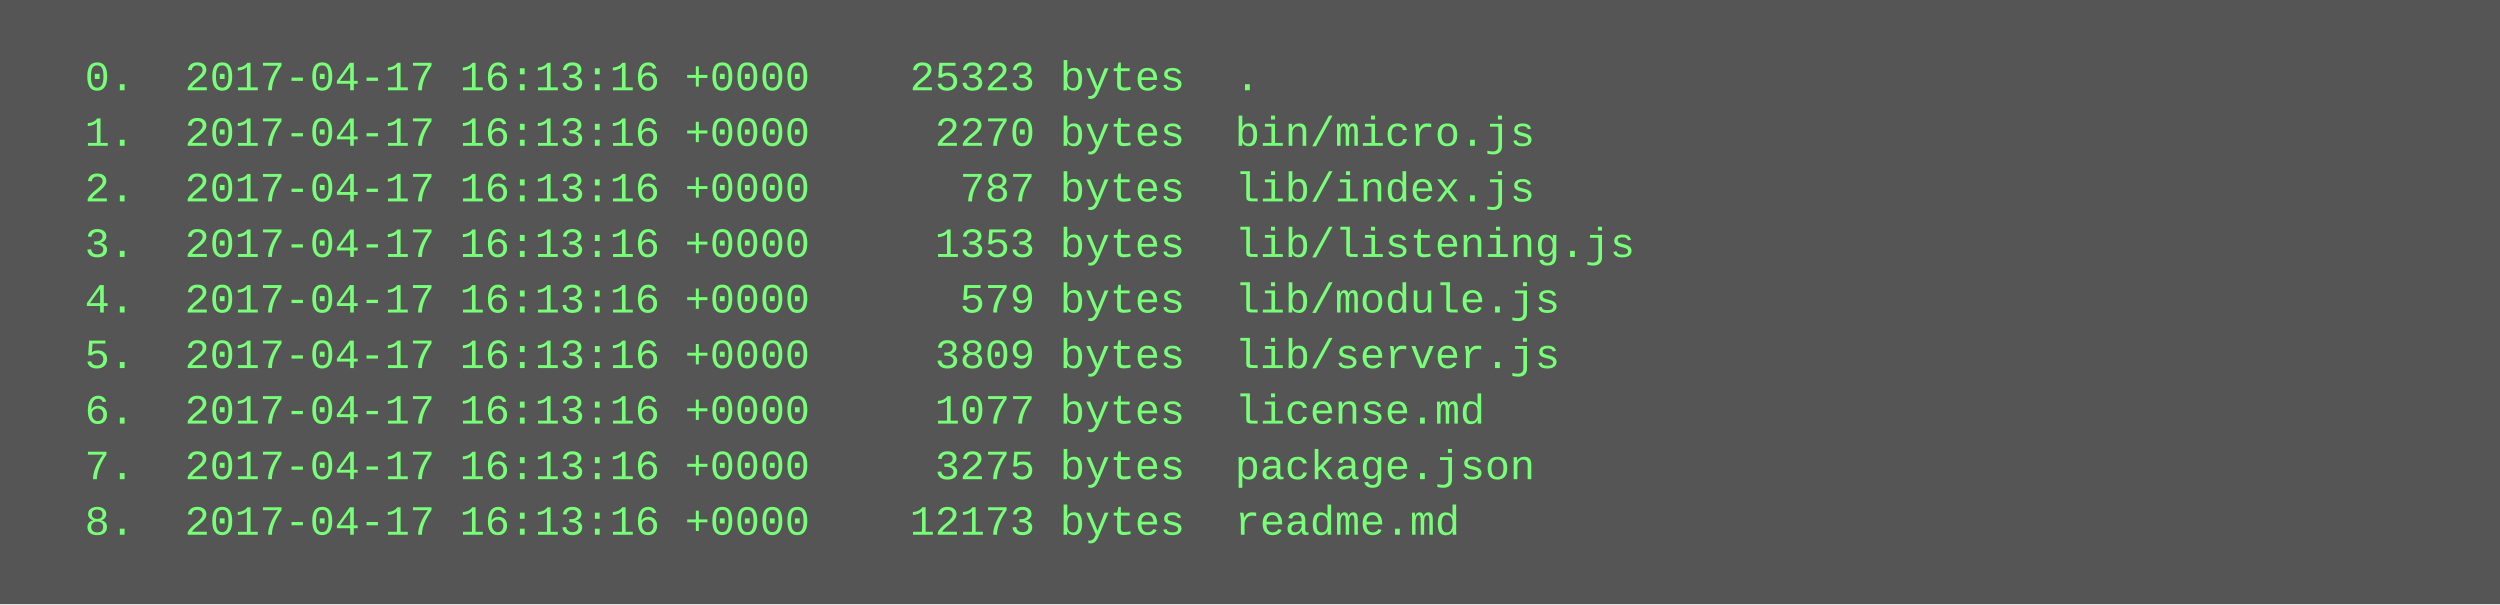
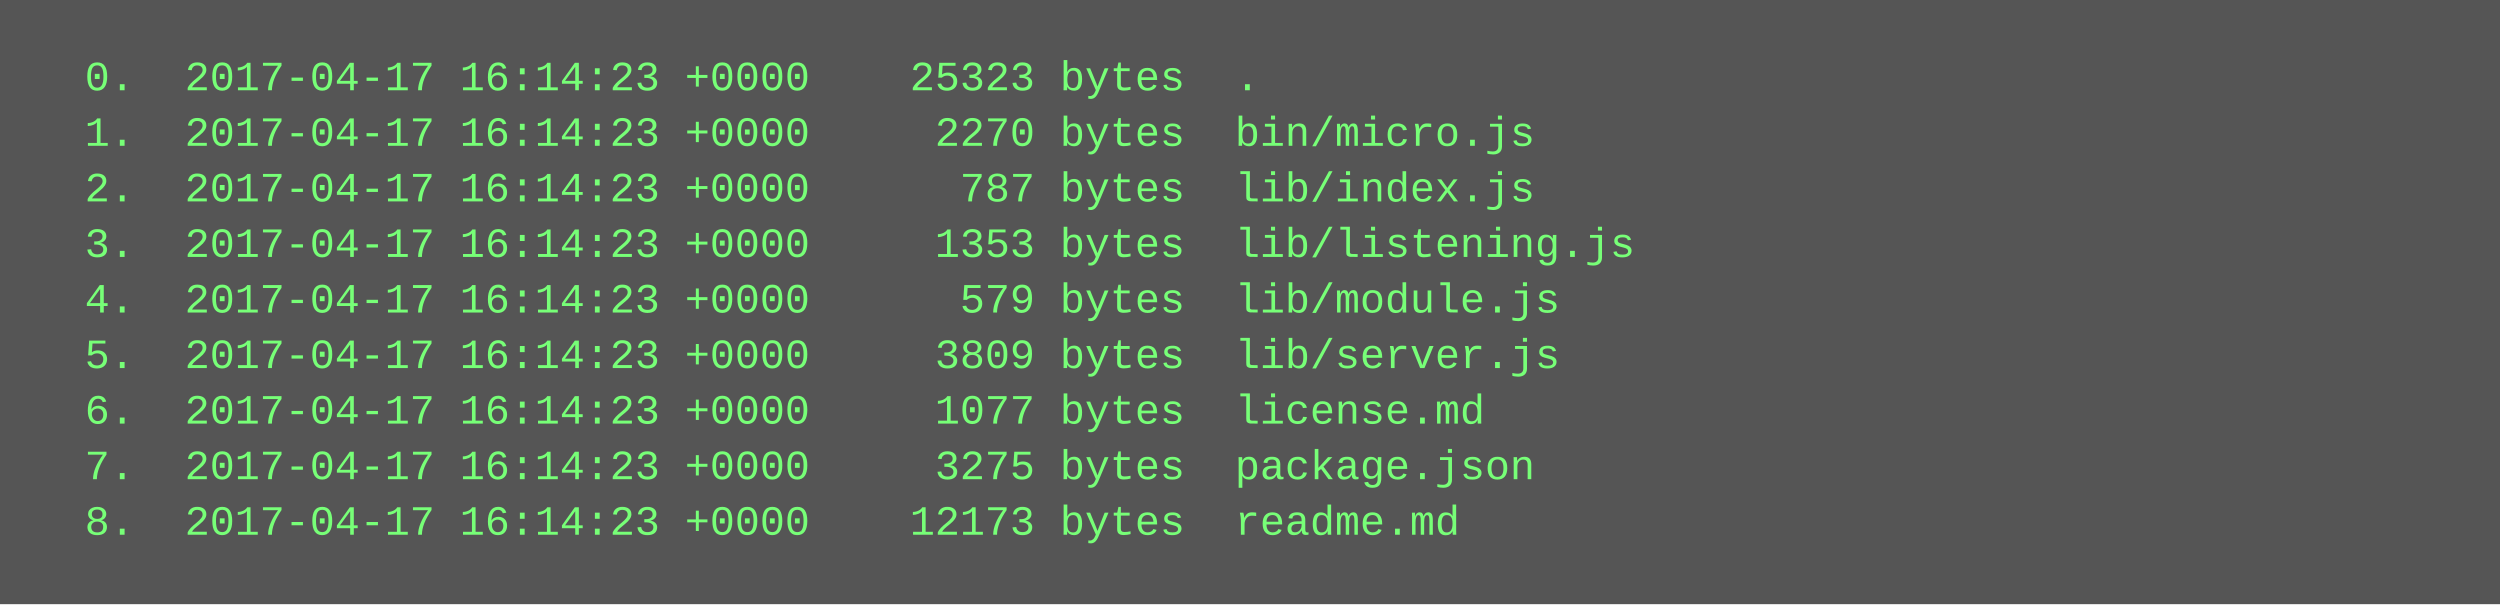
<svg xmlns="http://www.w3.org/2000/svg" height="174" width="720">
  <rect height="174" fill="#555" width="720" />
  <text fill="#7f7" font-family="Courier New" font-size="12" xml:space="preserve">
-     <tspan x="10" y="26">  0.  2017-04-17 16:13:16 +0000    25323 bytes  .</tspan>
-     <tspan x="10" y="42">  1.  2017-04-17 16:13:16 +0000     2270 bytes  bin/micro.js</tspan>
-     <tspan x="10" y="58">  2.  2017-04-17 16:13:16 +0000      787 bytes  lib/index.js</tspan>
-     <tspan x="10" y="74">  3.  2017-04-17 16:13:16 +0000     1353 bytes  lib/listening.js</tspan>
-     <tspan x="10" y="90">  4.  2017-04-17 16:13:16 +0000      579 bytes  lib/module.js</tspan>
-     <tspan x="10" y="106">  5.  2017-04-17 16:13:16 +0000     3809 bytes  lib/server.js</tspan>
-     <tspan x="10" y="122">  6.  2017-04-17 16:13:16 +0000     1077 bytes  license.md</tspan>
-     <tspan x="10" y="138">  7.  2017-04-17 16:13:16 +0000     3275 bytes  package.json</tspan>
-     <tspan x="10" y="154">  8.  2017-04-17 16:13:16 +0000    12173 bytes  readme.md</tspan>
+     <tspan x="10" y="26">  0.  2017-04-17 16:14:23 +0000    25323 bytes  .</tspan>
+     <tspan x="10" y="42">  1.  2017-04-17 16:14:23 +0000     2270 bytes  bin/micro.js</tspan>
+     <tspan x="10" y="58">  2.  2017-04-17 16:14:23 +0000      787 bytes  lib/index.js</tspan>
+     <tspan x="10" y="74">  3.  2017-04-17 16:14:23 +0000     1353 bytes  lib/listening.js</tspan>
+     <tspan x="10" y="90">  4.  2017-04-17 16:14:23 +0000      579 bytes  lib/module.js</tspan>
+     <tspan x="10" y="106">  5.  2017-04-17 16:14:23 +0000     3809 bytes  lib/server.js</tspan>
+     <tspan x="10" y="122">  6.  2017-04-17 16:14:23 +0000     1077 bytes  license.md</tspan>
+     <tspan x="10" y="138">  7.  2017-04-17 16:14:23 +0000     3275 bytes  package.json</tspan>
+     <tspan x="10" y="154">  8.  2017-04-17 16:14:23 +0000    12173 bytes  readme.md</tspan>
  </text>
</svg>
